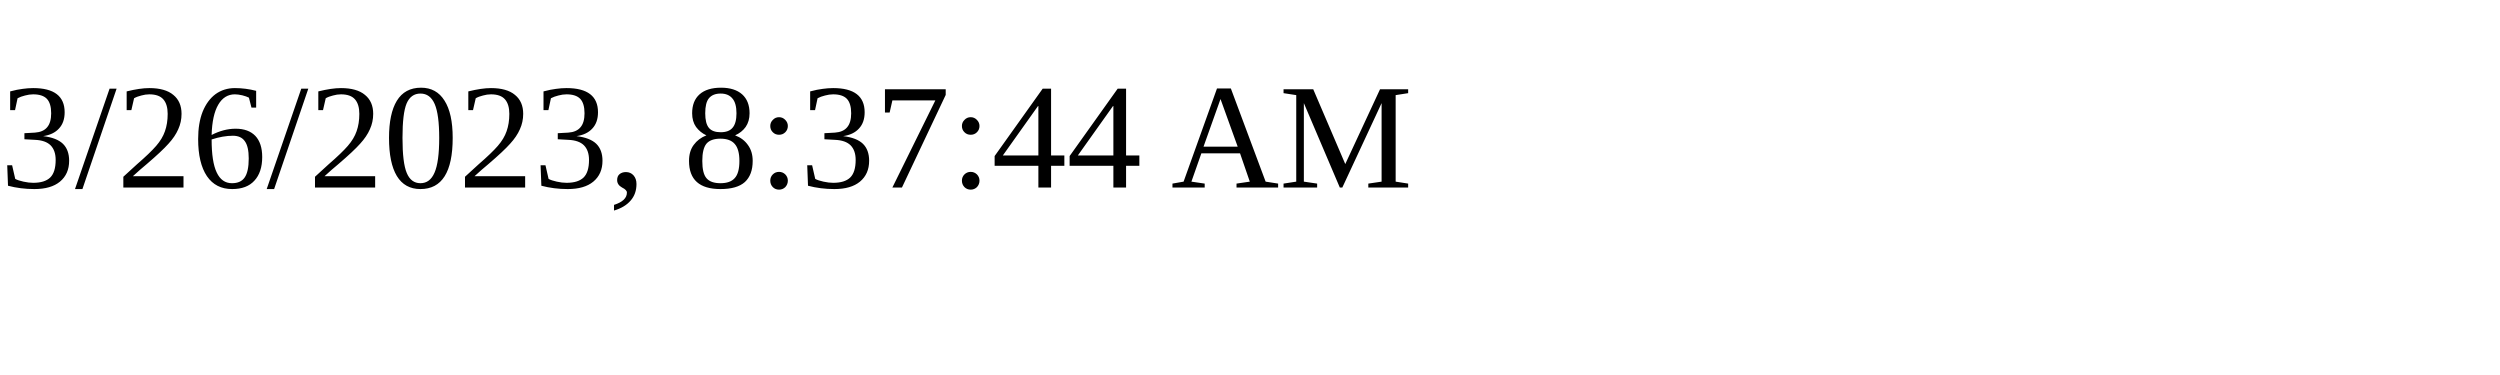
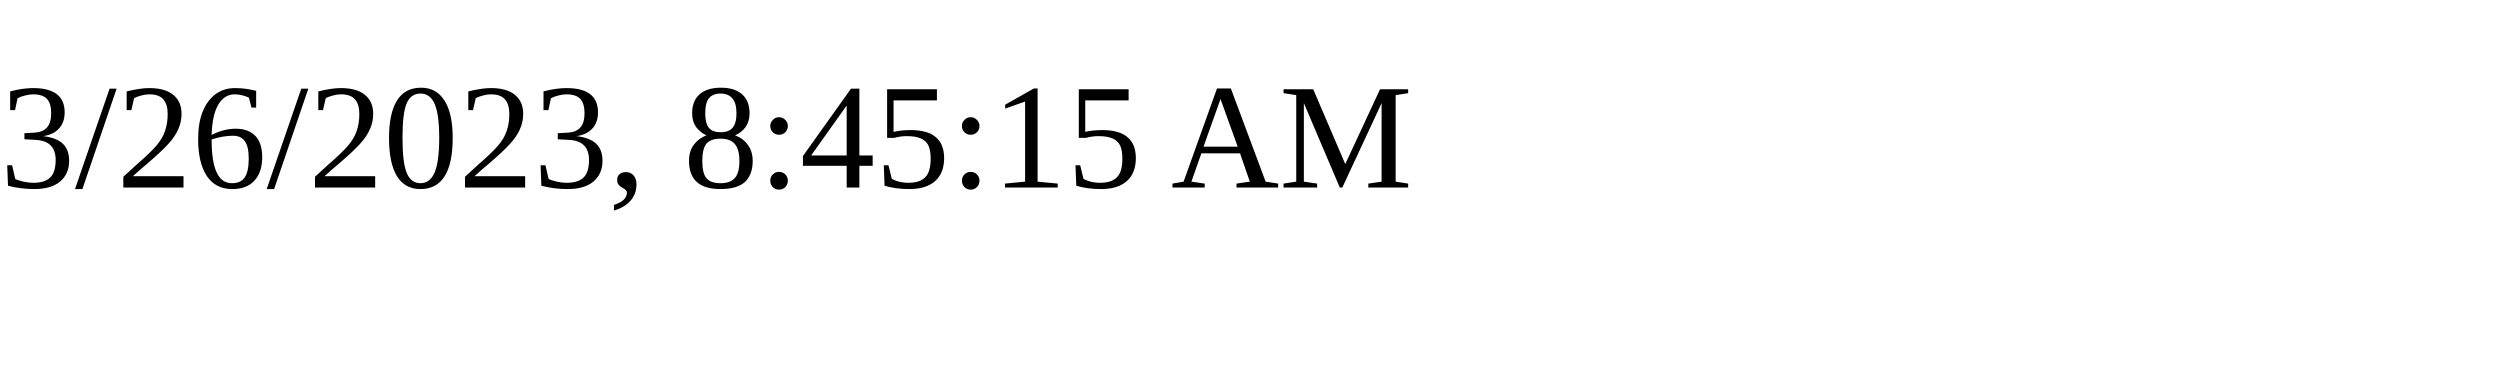
<svg xmlns="http://www.w3.org/2000/svg" height="30" width="200">
-   <text x="0" y="15">3/26/2023, 8:37:44 AM</text>
+   <text x="0" y="15">3/26/2023, 8:45:15 AM</text>
</svg>
